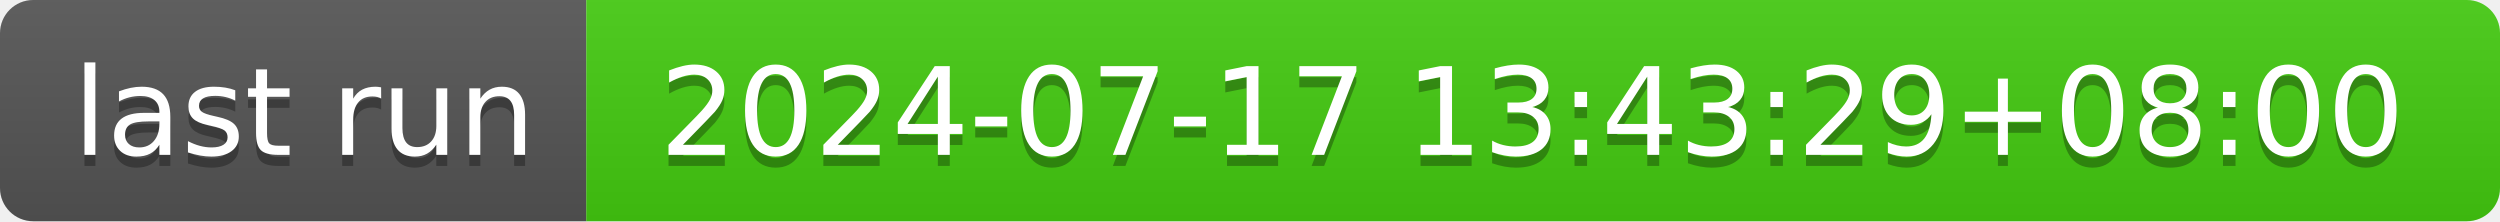
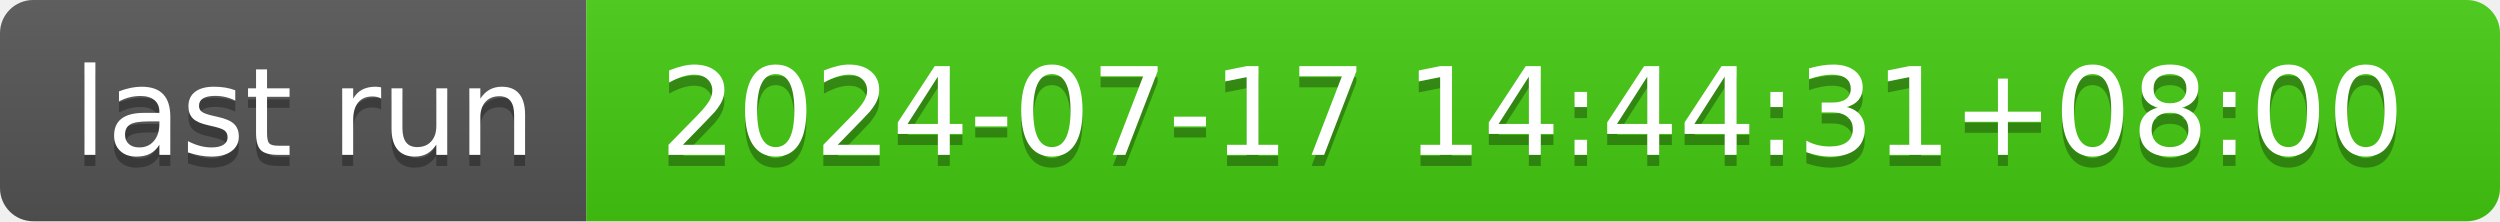
- <svg xmlns="http://www.w3.org/2000/svg" width="226" height="20" role="img" aria-label="last run: 2024-07-17 13:43:29+08:00">
+ <svg xmlns="http://www.w3.org/2000/svg" width="226" height="20" role="img" aria-label="last run: 2024-07-17 14:44:31+08:00">
  <linearGradient id="s" x2="0" y2="100%">
    <stop offset="0" stop-color="#bbb" stop-opacity=".1" />
    <stop offset="1" stop-opacity=".1" />
  </linearGradient>
  <clipPath id="r">
    <rect width="226" height="20" rx="3" fill="#fff" />
  </clipPath>
  <g clip-path="url(#r)">
    <rect width="53" height="20" fill="#555" />
    <rect x="53" width="173" height="20" fill="#4c1" />
    <rect width="226" height="20" fill="url(#s)" />
  </g>
  <g fill="#fff" text-anchor="middle" font-family="Verdana,Geneva,DejaVu Sans,sans-serif" text-rendering="geometricPrecision" font-size="110">
    <text aria-hidden="true" x="275" y="150" fill="#010101" fill-opacity=".3" transform="scale(.1)" textLength="430">last run</text>
    <text x="275" y="140" transform="scale(.1)" fill="#fff" textLength="430">last run</text>
-     <text aria-hidden="true" x="1385" y="150" fill="#010101" fill-opacity=".3" transform="scale(.1)" textLength="1630">2024-07-17 13:43:29+08:00</text>
-     <text x="1385" y="140" transform="scale(.1)" fill="#fff" textLength="1630">2024-07-17 13:43:29+08:00</text>
+     <text aria-hidden="true" x="1385" y="150" fill="#010101" fill-opacity=".3" transform="scale(.1)" textLength="1630">2024-07-17 14:44:31+08:00</text>
+     <text x="1385" y="140" transform="scale(.1)" fill="#fff" textLength="1630">2024-07-17 14:44:31+08:00</text>
  </g>
</svg>
